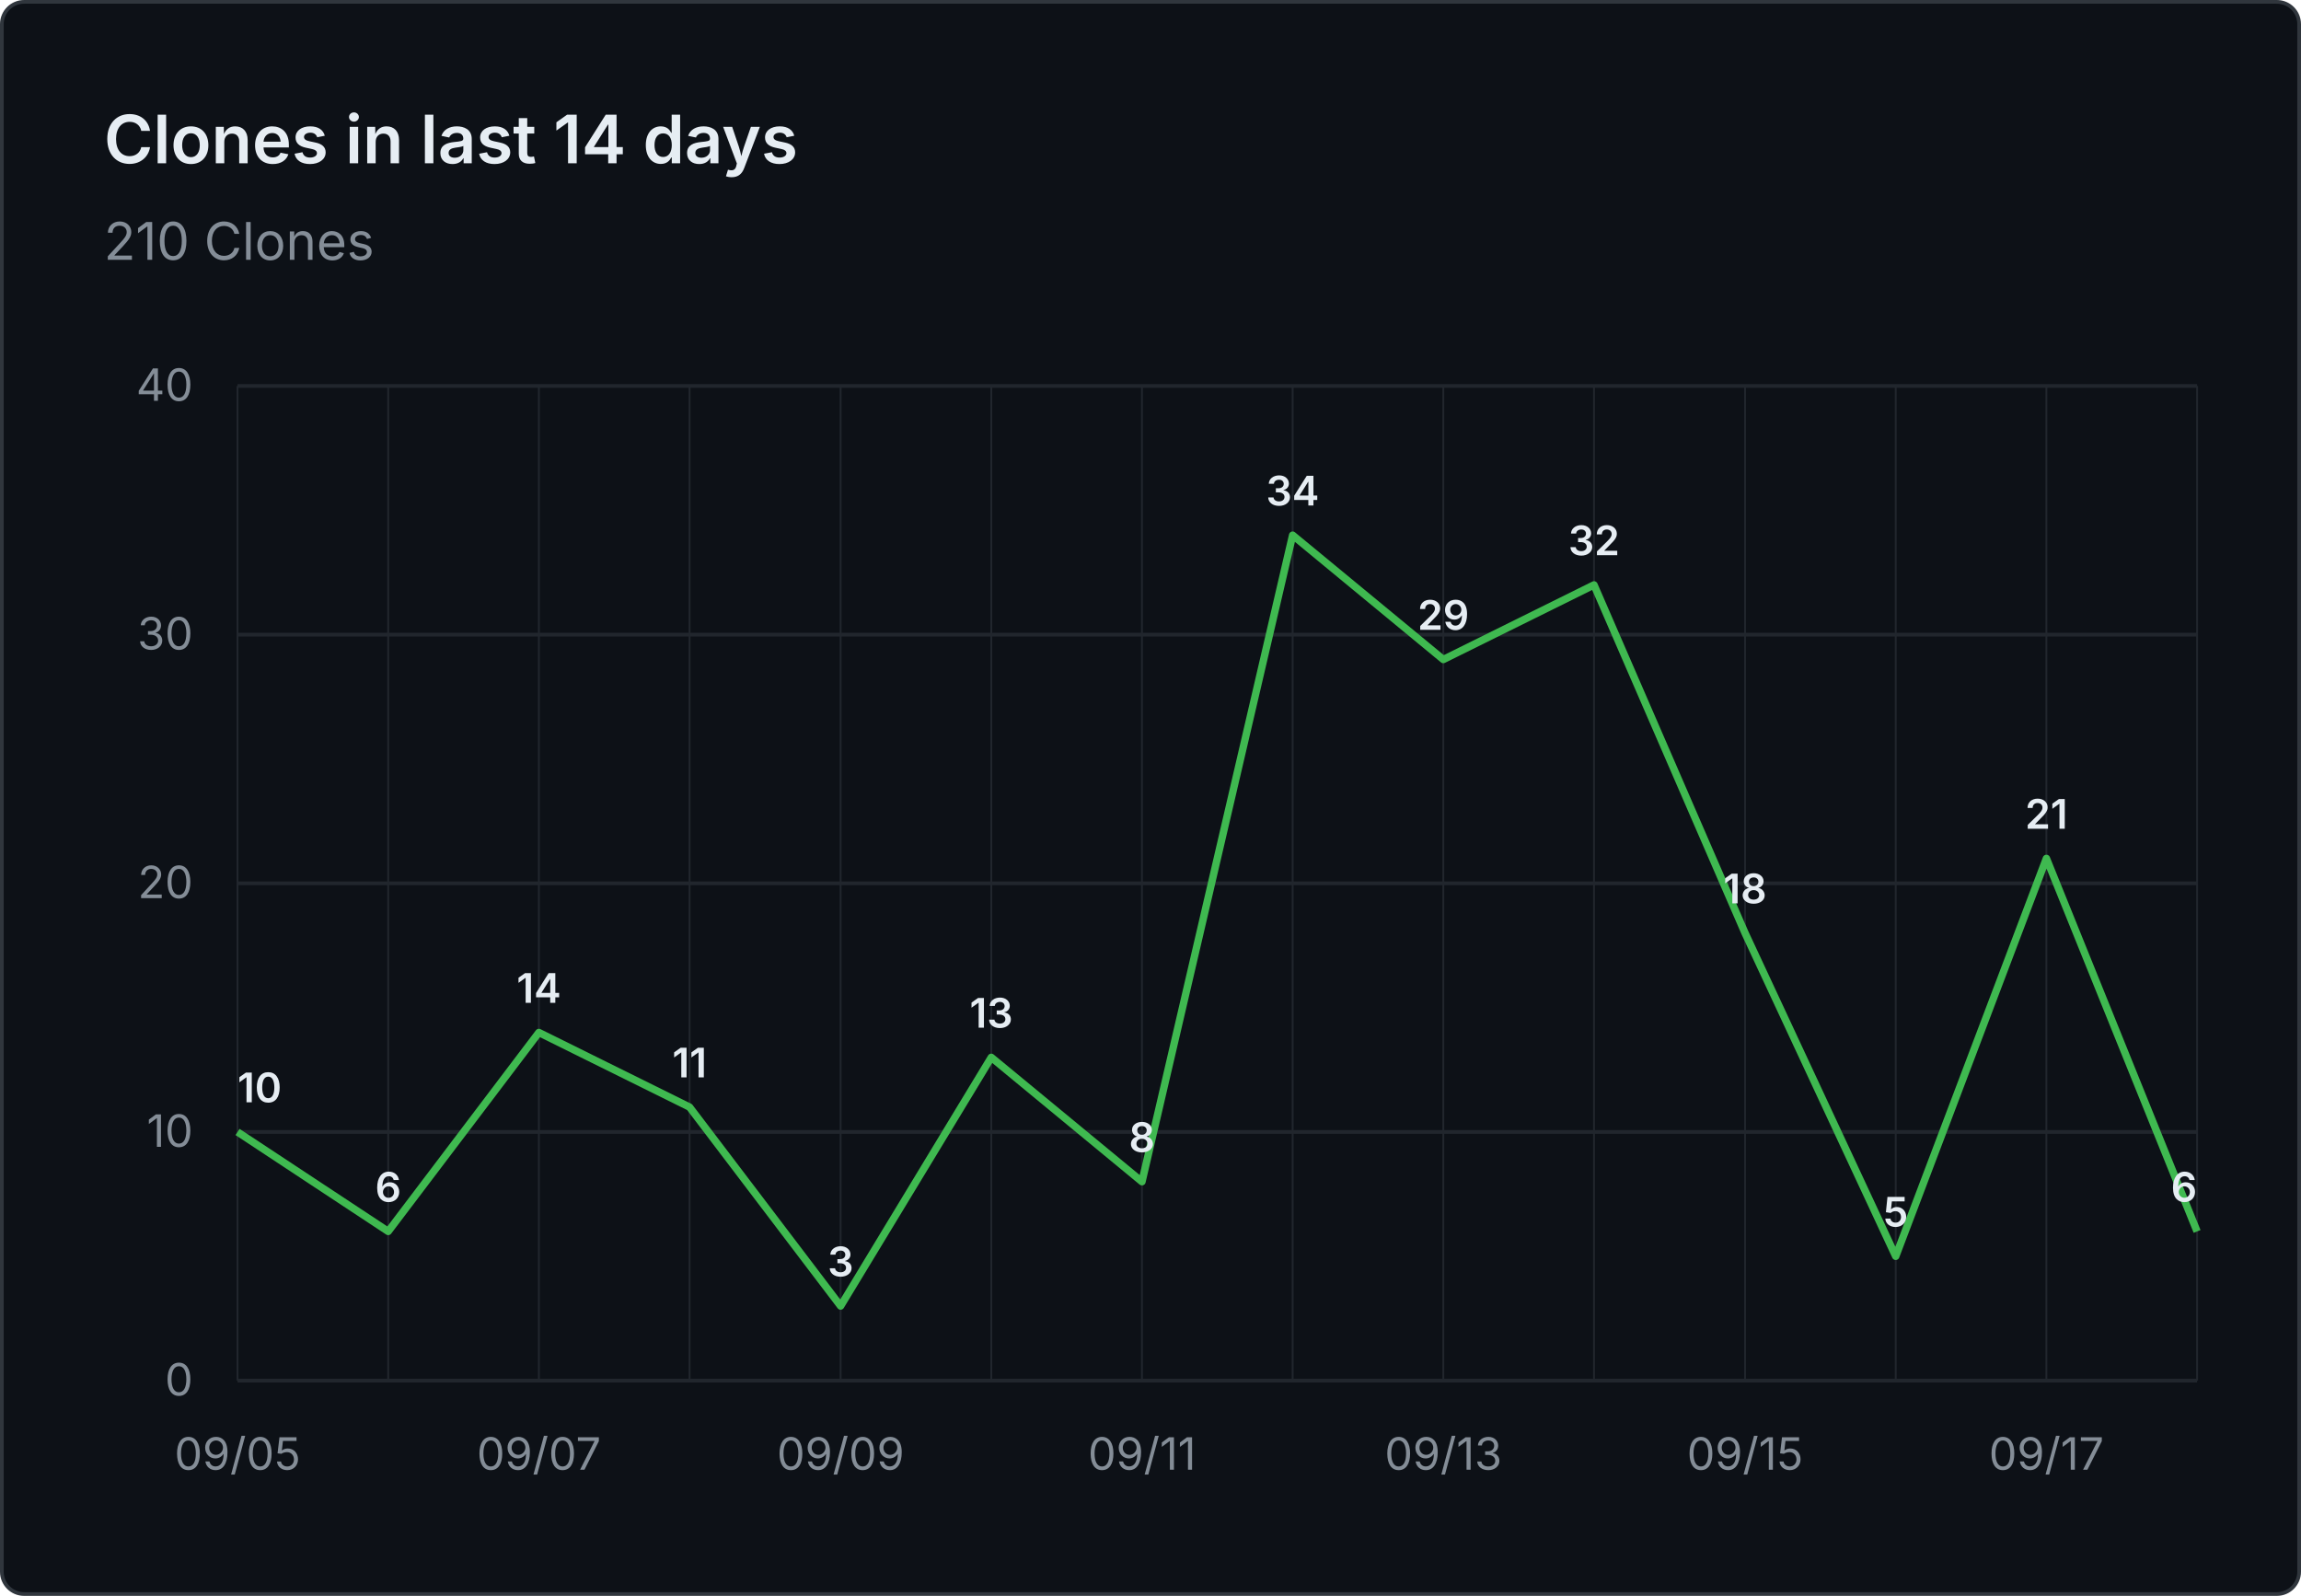
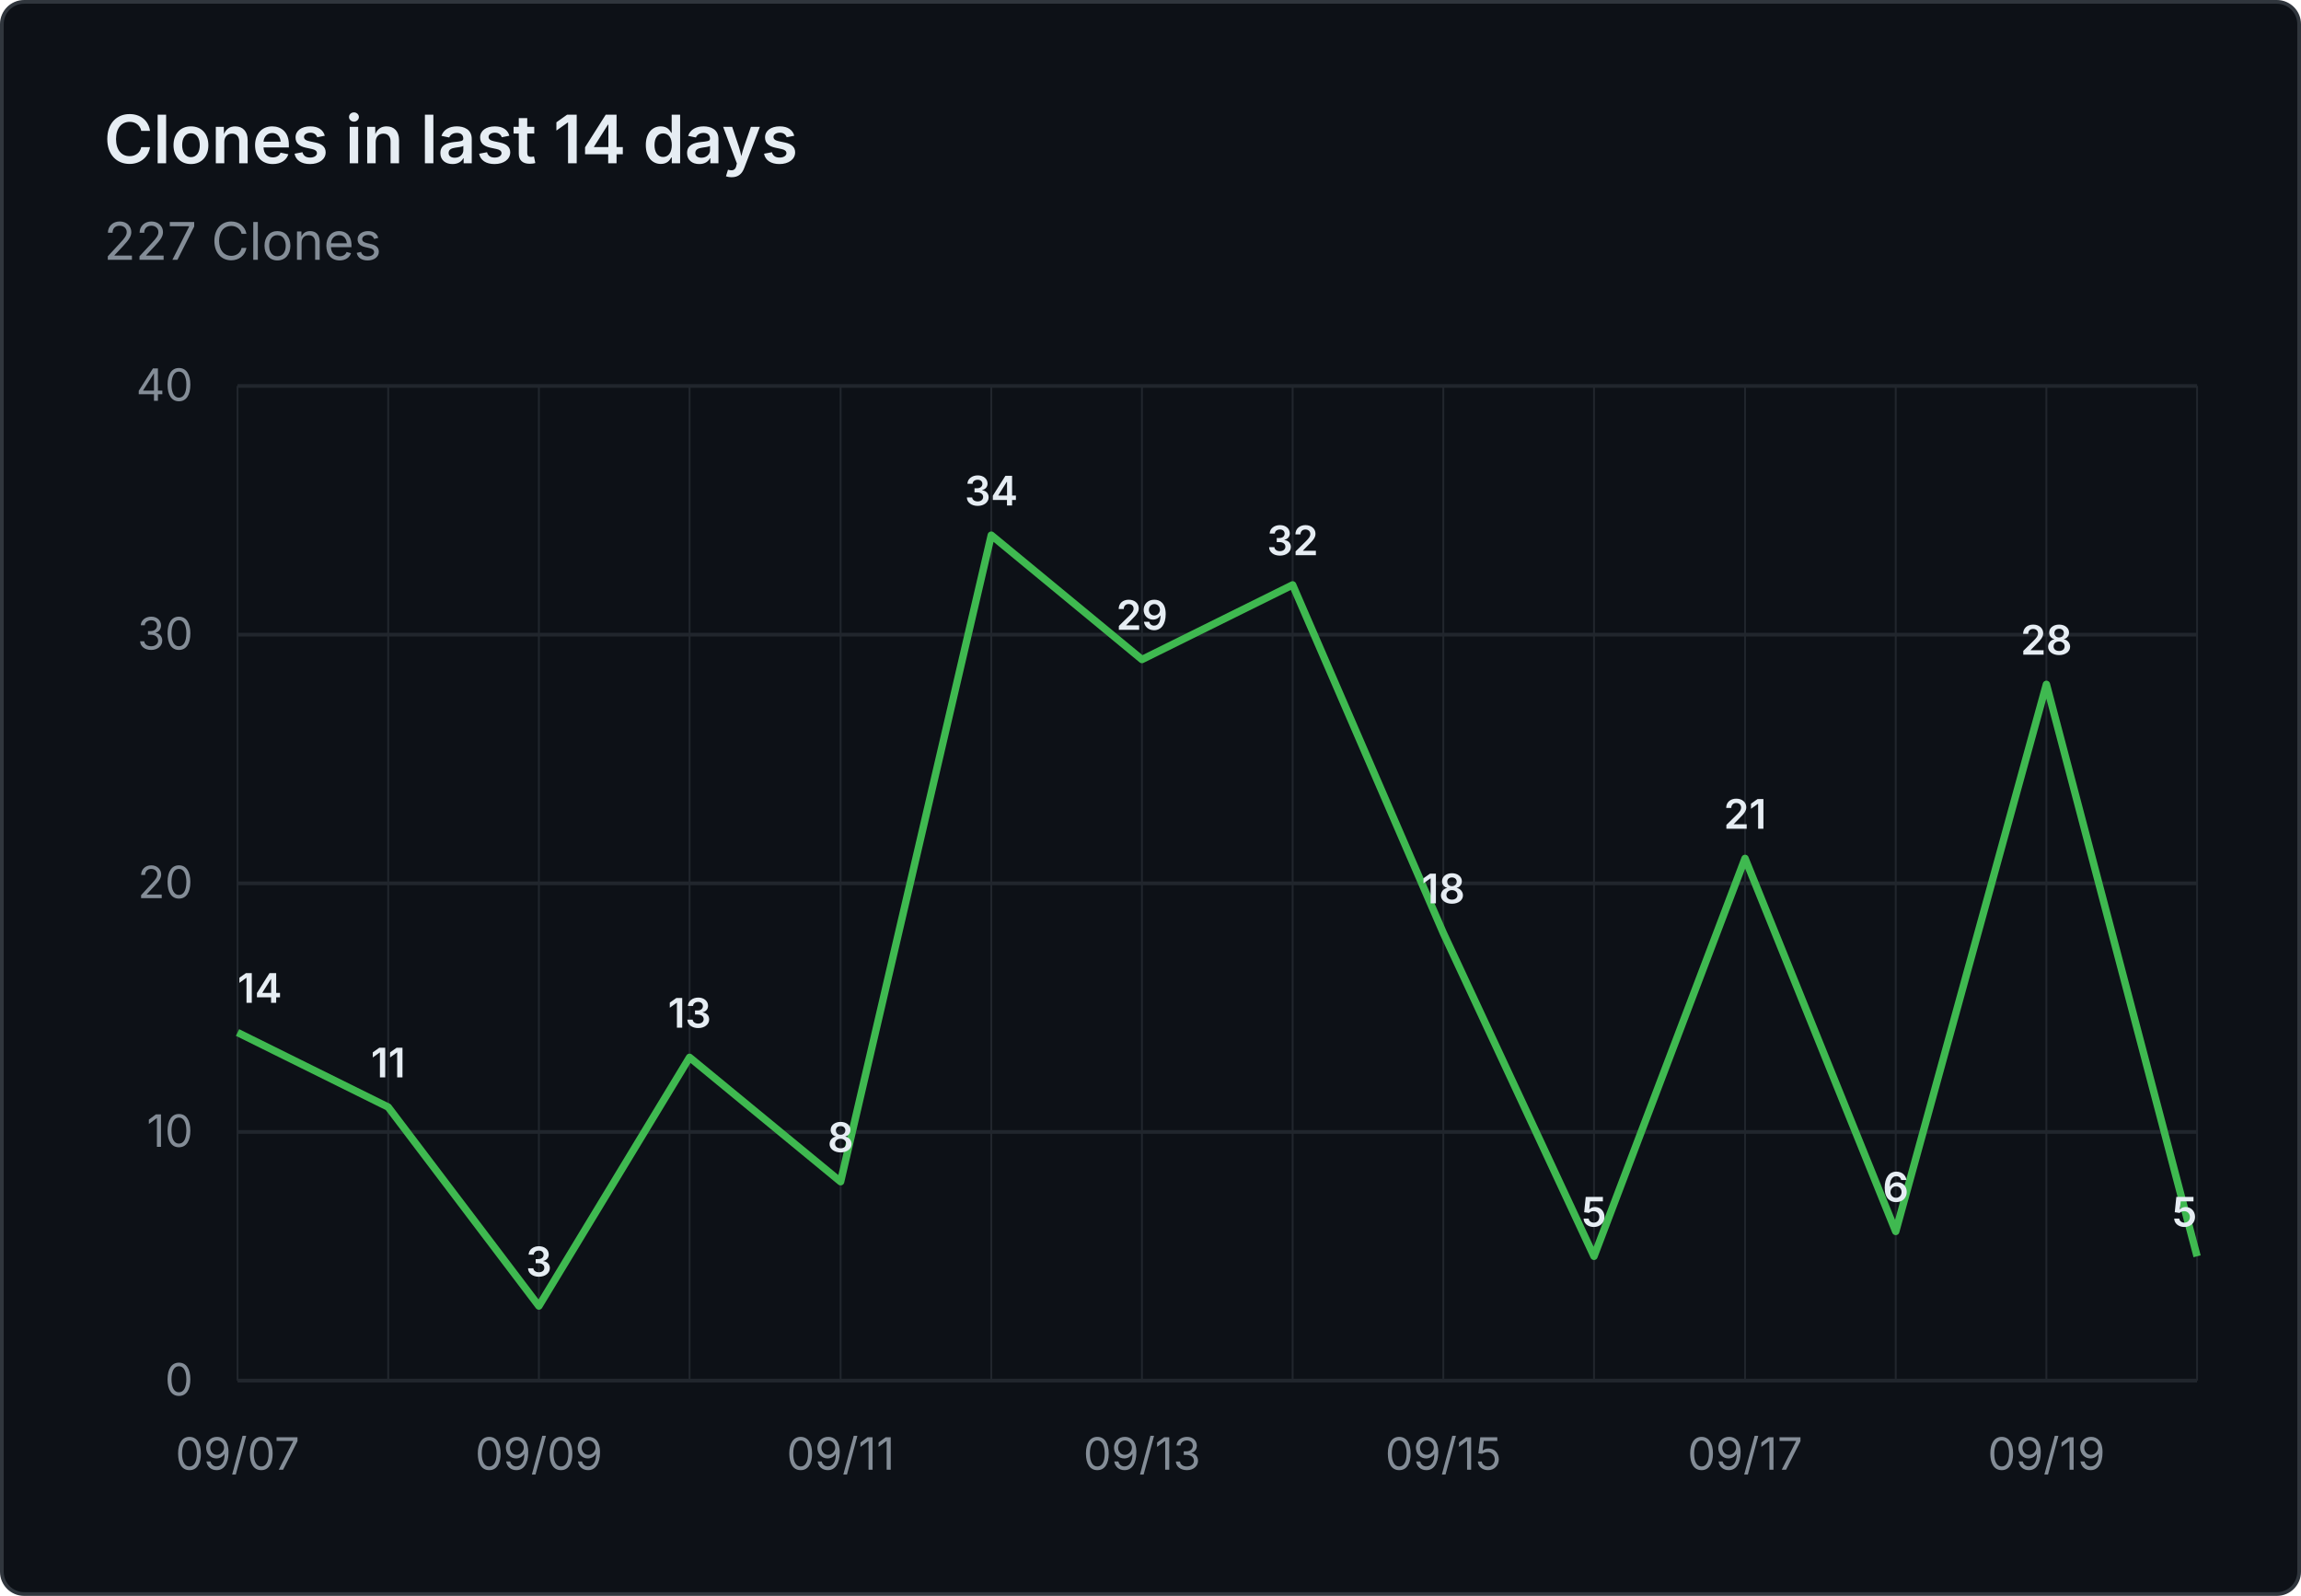
- <svg xmlns="http://www.w3.org/2000/svg" viewBox="0 0 620 430" width="620" height="430" role="img" aria-label="Clones in last 14 days: 210 Clones">
+ <svg xmlns="http://www.w3.org/2000/svg" viewBox="0 0 620 430" width="620" height="430" role="img" aria-label="Clones in last 14 days: 227 Clones">
  <rect x="0.5" y="0.5" width="619" height="429" fill="#0d1117" stroke="#30363d" rx="6" />
  <g font-family="system-ui, -apple-system, 'Segoe UI', sans-serif">
    <text x="28" y="44" fill="#e6edf3" font-size="18" font-weight="600">Clones in last 14 days</text>
-     <text x="28" y="70" fill="#848d97" font-size="14">210 Clones</text>
+     <text x="28" y="70" fill="#848d97" font-size="14">227 Clones</text>
    <line x1="64" y1="372.0" x2="592" y2="372.0" stroke="#21262d" stroke-width="1" />
    <text x="52" y="376.0" text-anchor="end" fill="#848d97" font-size="12">0</text>
    <line x1="64" y1="305.0" x2="592" y2="305.0" stroke="#21262d" stroke-width="1" />
    <text x="52" y="309.0" text-anchor="end" fill="#848d97" font-size="12">10</text>
    <line x1="64" y1="238.0" x2="592" y2="238.0" stroke="#21262d" stroke-width="1" />
    <text x="52" y="242.0" text-anchor="end" fill="#848d97" font-size="12">20</text>
    <line x1="64" y1="171.0" x2="592" y2="171.0" stroke="#21262d" stroke-width="1" />
    <text x="52" y="175.0" text-anchor="end" fill="#848d97" font-size="12">30</text>
    <line x1="64" y1="104.0" x2="592" y2="104.0" stroke="#21262d" stroke-width="1" />
    <text x="52" y="108.0" text-anchor="end" fill="#848d97" font-size="12">40</text>
    <line x1="64.0" y1="104" x2="64.0" y2="372" stroke="#21262d" stroke-width="0.5" />
    <line x1="104.6" y1="104" x2="104.6" y2="372" stroke="#21262d" stroke-width="0.5" />
    <line x1="145.2" y1="104" x2="145.2" y2="372" stroke="#21262d" stroke-width="0.5" />
    <line x1="185.8" y1="104" x2="185.8" y2="372" stroke="#21262d" stroke-width="0.5" />
    <line x1="226.5" y1="104" x2="226.5" y2="372" stroke="#21262d" stroke-width="0.5" />
    <line x1="267.1" y1="104" x2="267.1" y2="372" stroke="#21262d" stroke-width="0.5" />
    <line x1="307.7" y1="104" x2="307.7" y2="372" stroke="#21262d" stroke-width="0.5" />
    <line x1="348.3" y1="104" x2="348.3" y2="372" stroke="#21262d" stroke-width="0.5" />
    <line x1="388.9" y1="104" x2="388.9" y2="372" stroke="#21262d" stroke-width="0.5" />
    <line x1="429.5" y1="104" x2="429.5" y2="372" stroke="#21262d" stroke-width="0.5" />
    <line x1="470.2" y1="104" x2="470.2" y2="372" stroke="#21262d" stroke-width="0.5" />
    <line x1="510.8" y1="104" x2="510.8" y2="372" stroke="#21262d" stroke-width="0.5" />
    <line x1="551.4" y1="104" x2="551.4" y2="372" stroke="#21262d" stroke-width="0.5" />
    <line x1="592.0" y1="104" x2="592.0" y2="372" stroke="#21262d" stroke-width="0.5" />
-     <text x="64.0" y="396" text-anchor="middle" fill="#848d97" font-size="12">09/05</text>
-     <text x="145.2" y="396" text-anchor="middle" fill="#848d97" font-size="12">09/07</text>
-     <text x="226.5" y="396" text-anchor="middle" fill="#848d97" font-size="12">09/09</text>
-     <text x="307.7" y="396" text-anchor="middle" fill="#848d97" font-size="12">09/11</text>
-     <text x="388.9" y="396" text-anchor="middle" fill="#848d97" font-size="12">09/13</text>
-     <text x="470.2" y="396" text-anchor="middle" fill="#848d97" font-size="12">09/15</text>
-     <text x="551.4" y="396" text-anchor="middle" fill="#848d97" font-size="12">09/17</text>
-     <path d="M 64.0 305.0 L 104.6 331.8 L 145.2 278.2 L 185.8 298.3 L 226.5 351.9 L 267.1 284.9 L 307.7 318.4 L 348.3 144.2 L 388.9 177.7 L 429.5 157.6 L 470.2 251.4 L 510.8 338.5 L 551.4 231.3 L 592.0 331.8" fill="none" stroke="#3fb950" stroke-width="2" stroke-linejoin="round" />
-     <text x="64.0" y="297.0" text-anchor="start" fill="#e6edf3" font-size="11" font-weight="600">10</text>
-     <text x="104.6" y="323.8" text-anchor="middle" fill="#e6edf3" font-size="11" font-weight="600">6</text>
-     <text x="145.2" y="270.2" text-anchor="middle" fill="#e6edf3" font-size="11" font-weight="600">14</text>
-     <text x="185.8" y="290.3" text-anchor="middle" fill="#e6edf3" font-size="11" font-weight="600">11</text>
-     <text x="226.5" y="343.9" text-anchor="middle" fill="#e6edf3" font-size="11" font-weight="600">3</text>
-     <text x="267.1" y="276.9" text-anchor="middle" fill="#e6edf3" font-size="11" font-weight="600">13</text>
-     <text x="307.7" y="310.4" text-anchor="middle" fill="#e6edf3" font-size="11" font-weight="600">8</text>
-     <text x="348.3" y="136.2" text-anchor="middle" fill="#e6edf3" font-size="11" font-weight="600">34</text>
-     <text x="388.9" y="169.7" text-anchor="middle" fill="#e6edf3" font-size="11" font-weight="600">29</text>
-     <text x="429.5" y="149.6" text-anchor="middle" fill="#e6edf3" font-size="11" font-weight="600">32</text>
-     <text x="470.2" y="243.4" text-anchor="middle" fill="#e6edf3" font-size="11" font-weight="600">18</text>
-     <text x="510.8" y="330.5" text-anchor="middle" fill="#e6edf3" font-size="11" font-weight="600">5</text>
-     <text x="551.4" y="223.3" text-anchor="middle" fill="#e6edf3" font-size="11" font-weight="600">21</text>
-     <text x="592.0" y="323.8" text-anchor="end" fill="#e6edf3" font-size="11" font-weight="600">6</text>
+     <text x="64.0" y="396" text-anchor="middle" fill="#848d97" font-size="12">09/07</text>
+     <text x="145.2" y="396" text-anchor="middle" fill="#848d97" font-size="12">09/09</text>
+     <text x="226.5" y="396" text-anchor="middle" fill="#848d97" font-size="12">09/11</text>
+     <text x="307.7" y="396" text-anchor="middle" fill="#848d97" font-size="12">09/13</text>
+     <text x="388.9" y="396" text-anchor="middle" fill="#848d97" font-size="12">09/15</text>
+     <text x="470.2" y="396" text-anchor="middle" fill="#848d97" font-size="12">09/17</text>
+     <text x="551.4" y="396" text-anchor="middle" fill="#848d97" font-size="12">09/19</text>
+     <path d="M 64.0 278.2 L 104.6 298.3 L 145.2 351.9 L 185.8 284.9 L 226.5 318.4 L 267.1 144.2 L 307.7 177.7 L 348.3 157.6 L 388.9 251.4 L 429.5 338.5 L 470.2 231.3 L 510.8 331.8 L 551.4 184.4 L 592.0 338.5" fill="none" stroke="#3fb950" stroke-width="2" stroke-linejoin="round" />
+     <text x="64.0" y="270.2" text-anchor="start" fill="#e6edf3" font-size="11" font-weight="600">14</text>
+     <text x="104.6" y="290.3" text-anchor="middle" fill="#e6edf3" font-size="11" font-weight="600">11</text>
+     <text x="145.2" y="343.9" text-anchor="middle" fill="#e6edf3" font-size="11" font-weight="600">3</text>
+     <text x="185.8" y="276.9" text-anchor="middle" fill="#e6edf3" font-size="11" font-weight="600">13</text>
+     <text x="226.5" y="310.4" text-anchor="middle" fill="#e6edf3" font-size="11" font-weight="600">8</text>
+     <text x="267.1" y="136.2" text-anchor="middle" fill="#e6edf3" font-size="11" font-weight="600">34</text>
+     <text x="307.7" y="169.7" text-anchor="middle" fill="#e6edf3" font-size="11" font-weight="600">29</text>
+     <text x="348.3" y="149.6" text-anchor="middle" fill="#e6edf3" font-size="11" font-weight="600">32</text>
+     <text x="388.9" y="243.4" text-anchor="middle" fill="#e6edf3" font-size="11" font-weight="600">18</text>
+     <text x="429.5" y="330.5" text-anchor="middle" fill="#e6edf3" font-size="11" font-weight="600">5</text>
+     <text x="470.2" y="223.3" text-anchor="middle" fill="#e6edf3" font-size="11" font-weight="600">21</text>
+     <text x="510.8" y="323.8" text-anchor="middle" fill="#e6edf3" font-size="11" font-weight="600">6</text>
+     <text x="551.4" y="176.4" text-anchor="middle" fill="#e6edf3" font-size="11" font-weight="600">28</text>
+     <text x="592.0" y="330.5" text-anchor="end" fill="#e6edf3" font-size="11" font-weight="600">5</text>
  </g>
</svg>
